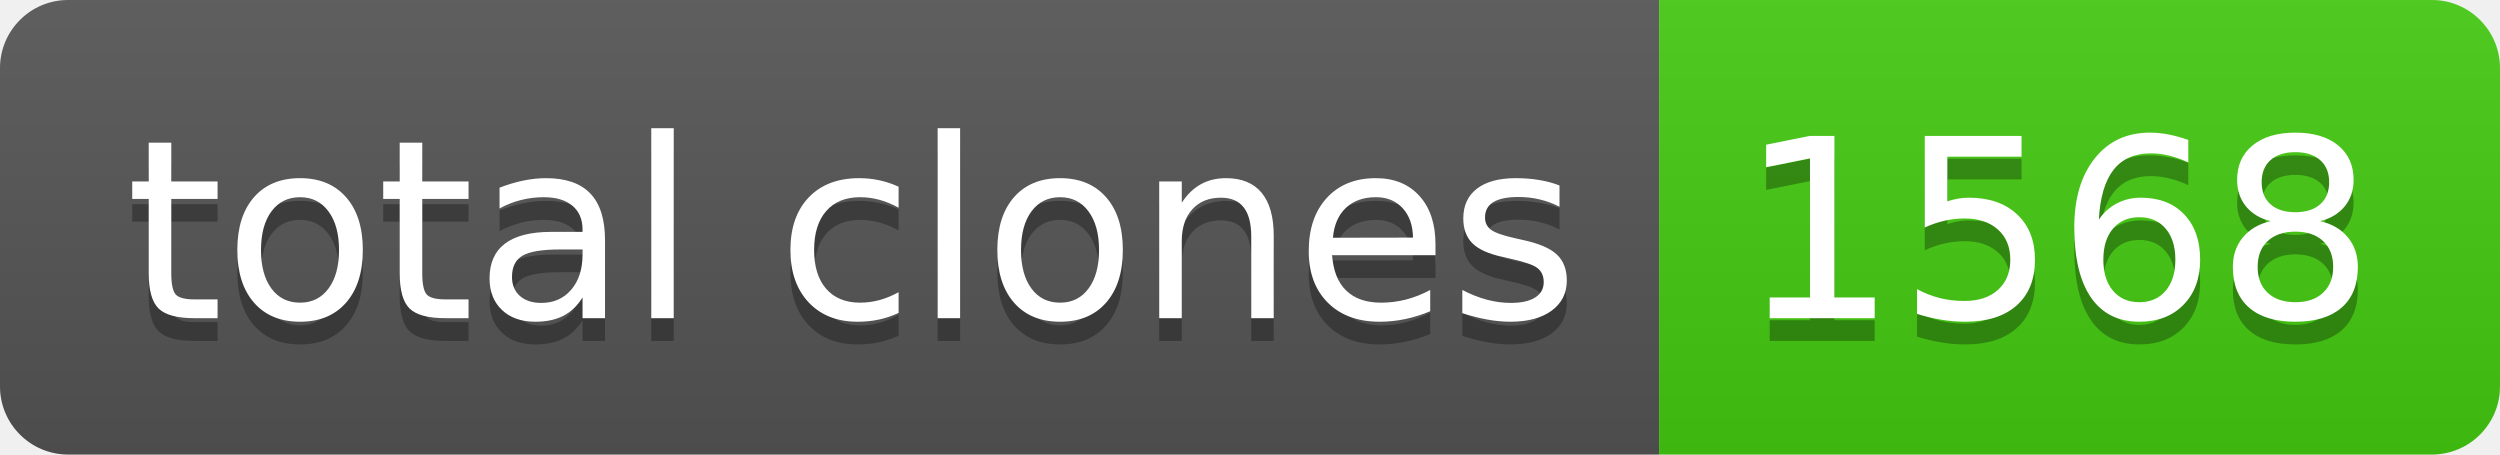
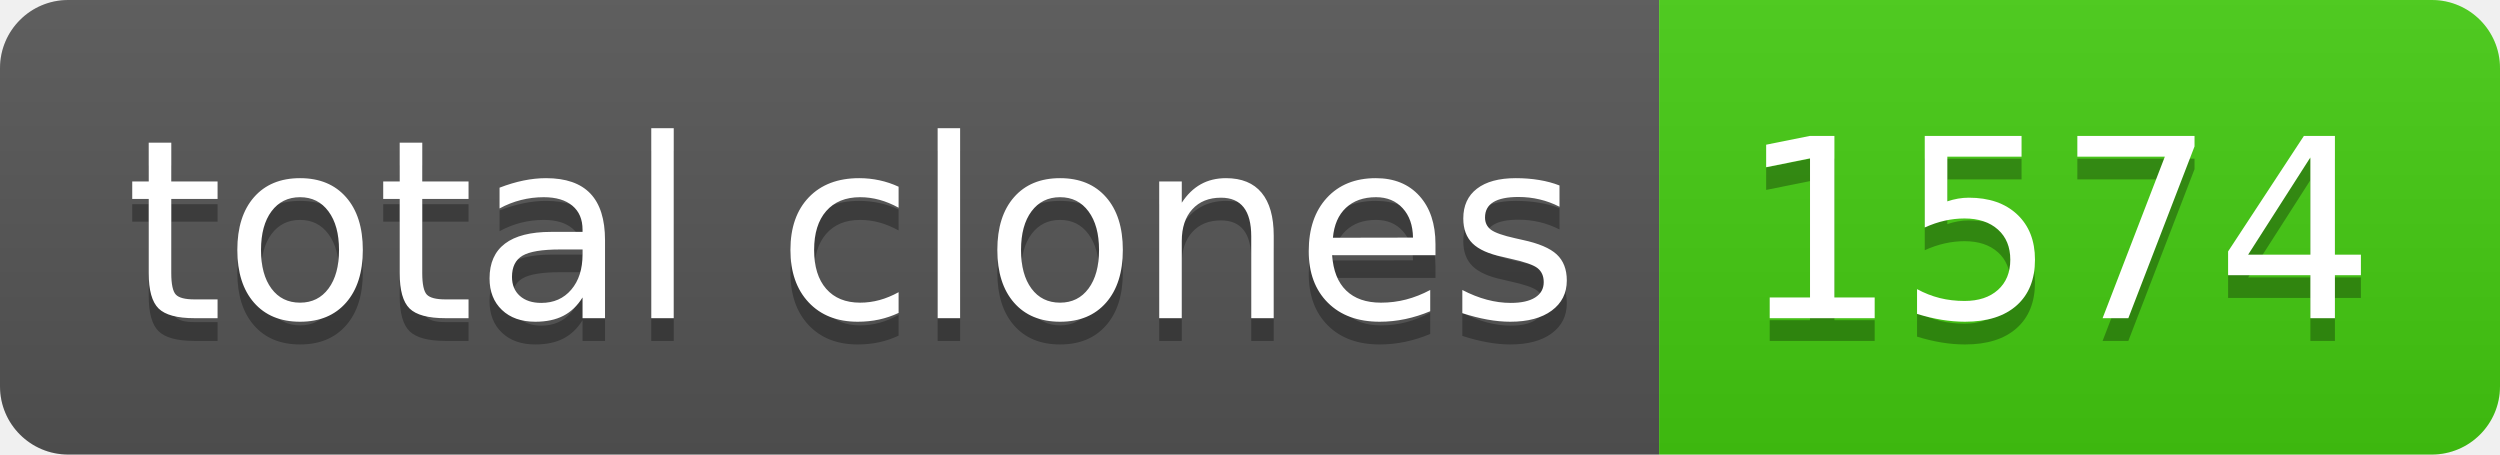
- <svg xmlns="http://www.w3.org/2000/svg" width="110" height="20" role="img" aria-label="total clones: 1568">
+ <svg xmlns="http://www.w3.org/2000/svg" width="110" height="20" role="img" aria-label="total clones: 1574">
  <linearGradient id="s" x2="0" y2="100%">
    <stop offset="0" stop-color="#bbb" stop-opacity=".1" />
    <stop offset="1" stop-opacity=".1" />
  </linearGradient>
  <clipPath id="r">
    <rect width="110" height="20" rx="3" fill="#fff" />
  </clipPath>
  <g clip-path="url(#r)">
    <rect width="73" height="20" fill="#555" />
    <rect x="73" width="37" height="20" fill="#4c1" />
    <rect width="110" height="20" fill="url(#s)" />
  </g>
  <g fill="#fff" text-anchor="middle" font-family="Verdana,Geneva,DejaVu Sans,sans-serif" text-rendering="geometricPrecision" font-size="110">
    <text aria-hidden="true" x="375" y="150" fill="#010101" fill-opacity=".3" transform="scale(.1)" textLength="630">total clones</text>
    <text x="375" y="140" transform="scale(.1)" fill="#fff" textLength="630">total clones</text>
-     <text aria-hidden="true" x="905" y="150" fill="#010101" fill-opacity=".3" transform="scale(.1)" textLength="270">1568</text>
-     <text x="905" y="140" transform="scale(.1)" fill="#fff" textLength="270">1568</text>
+     <text aria-hidden="true" x="905" y="150" fill="#010101" fill-opacity=".3" transform="scale(.1)" textLength="270">1574</text>
+     <text x="905" y="140" transform="scale(.1)" fill="#fff" textLength="270">1574</text>
  </g>
</svg>
